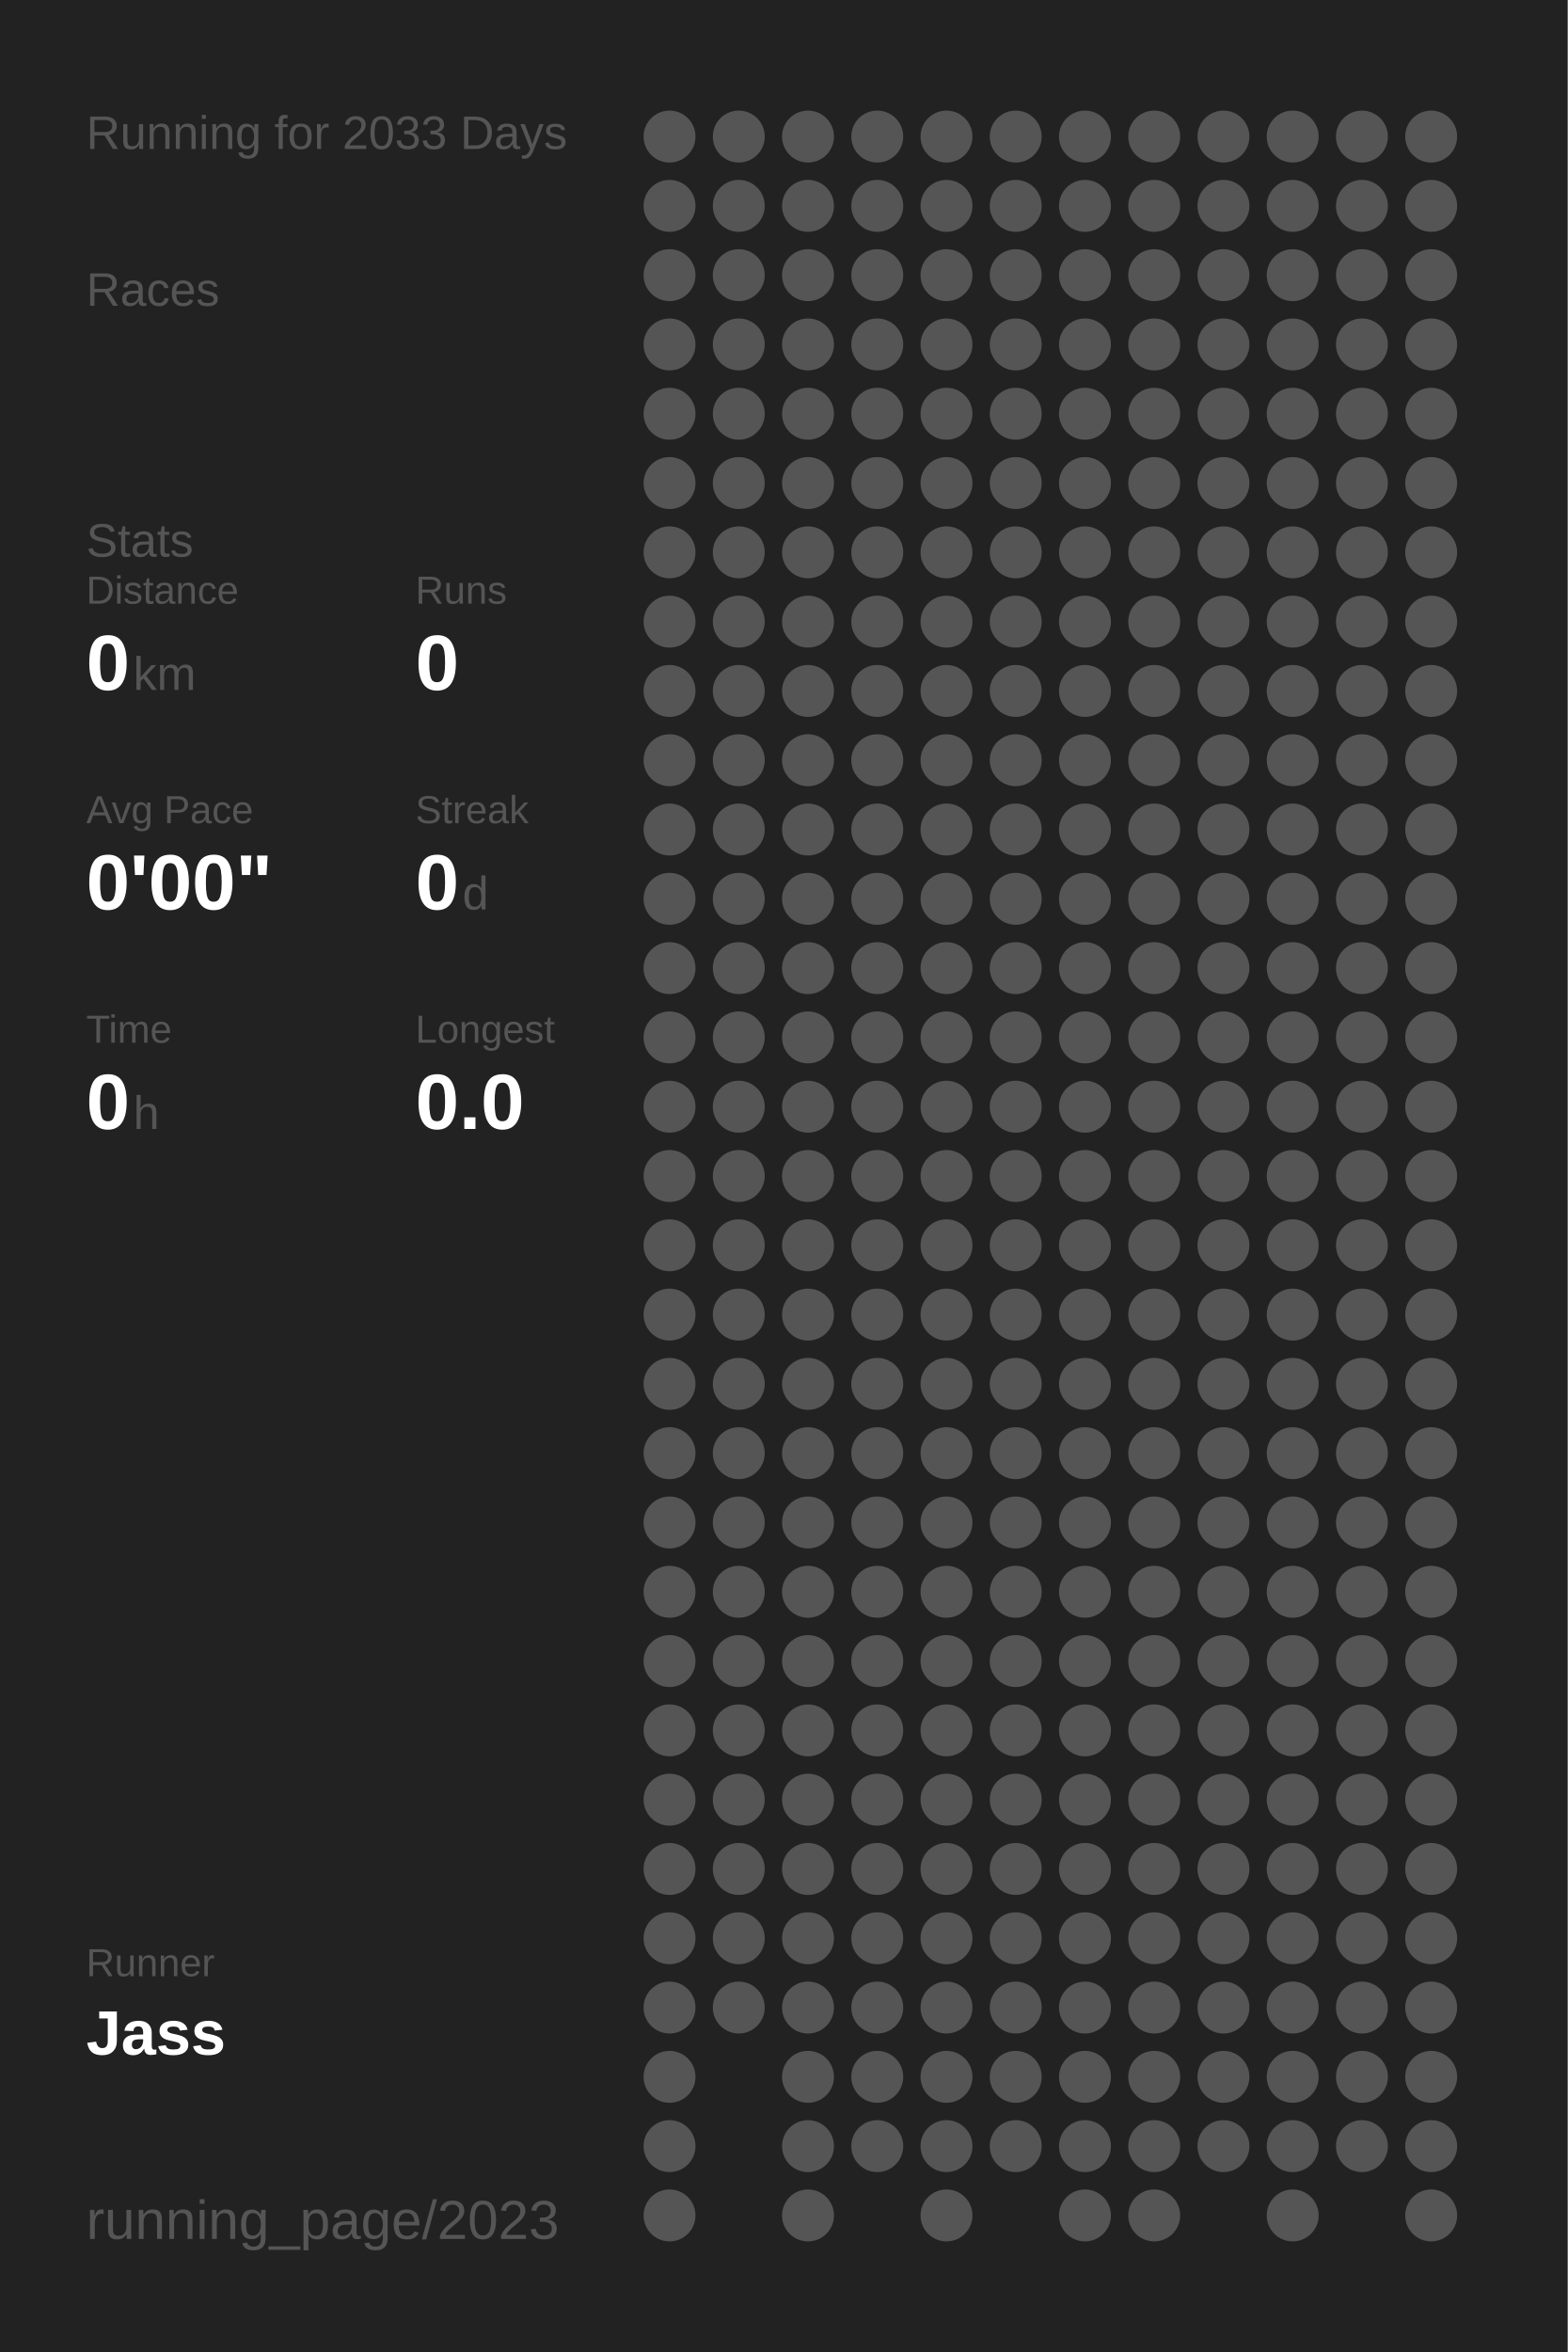
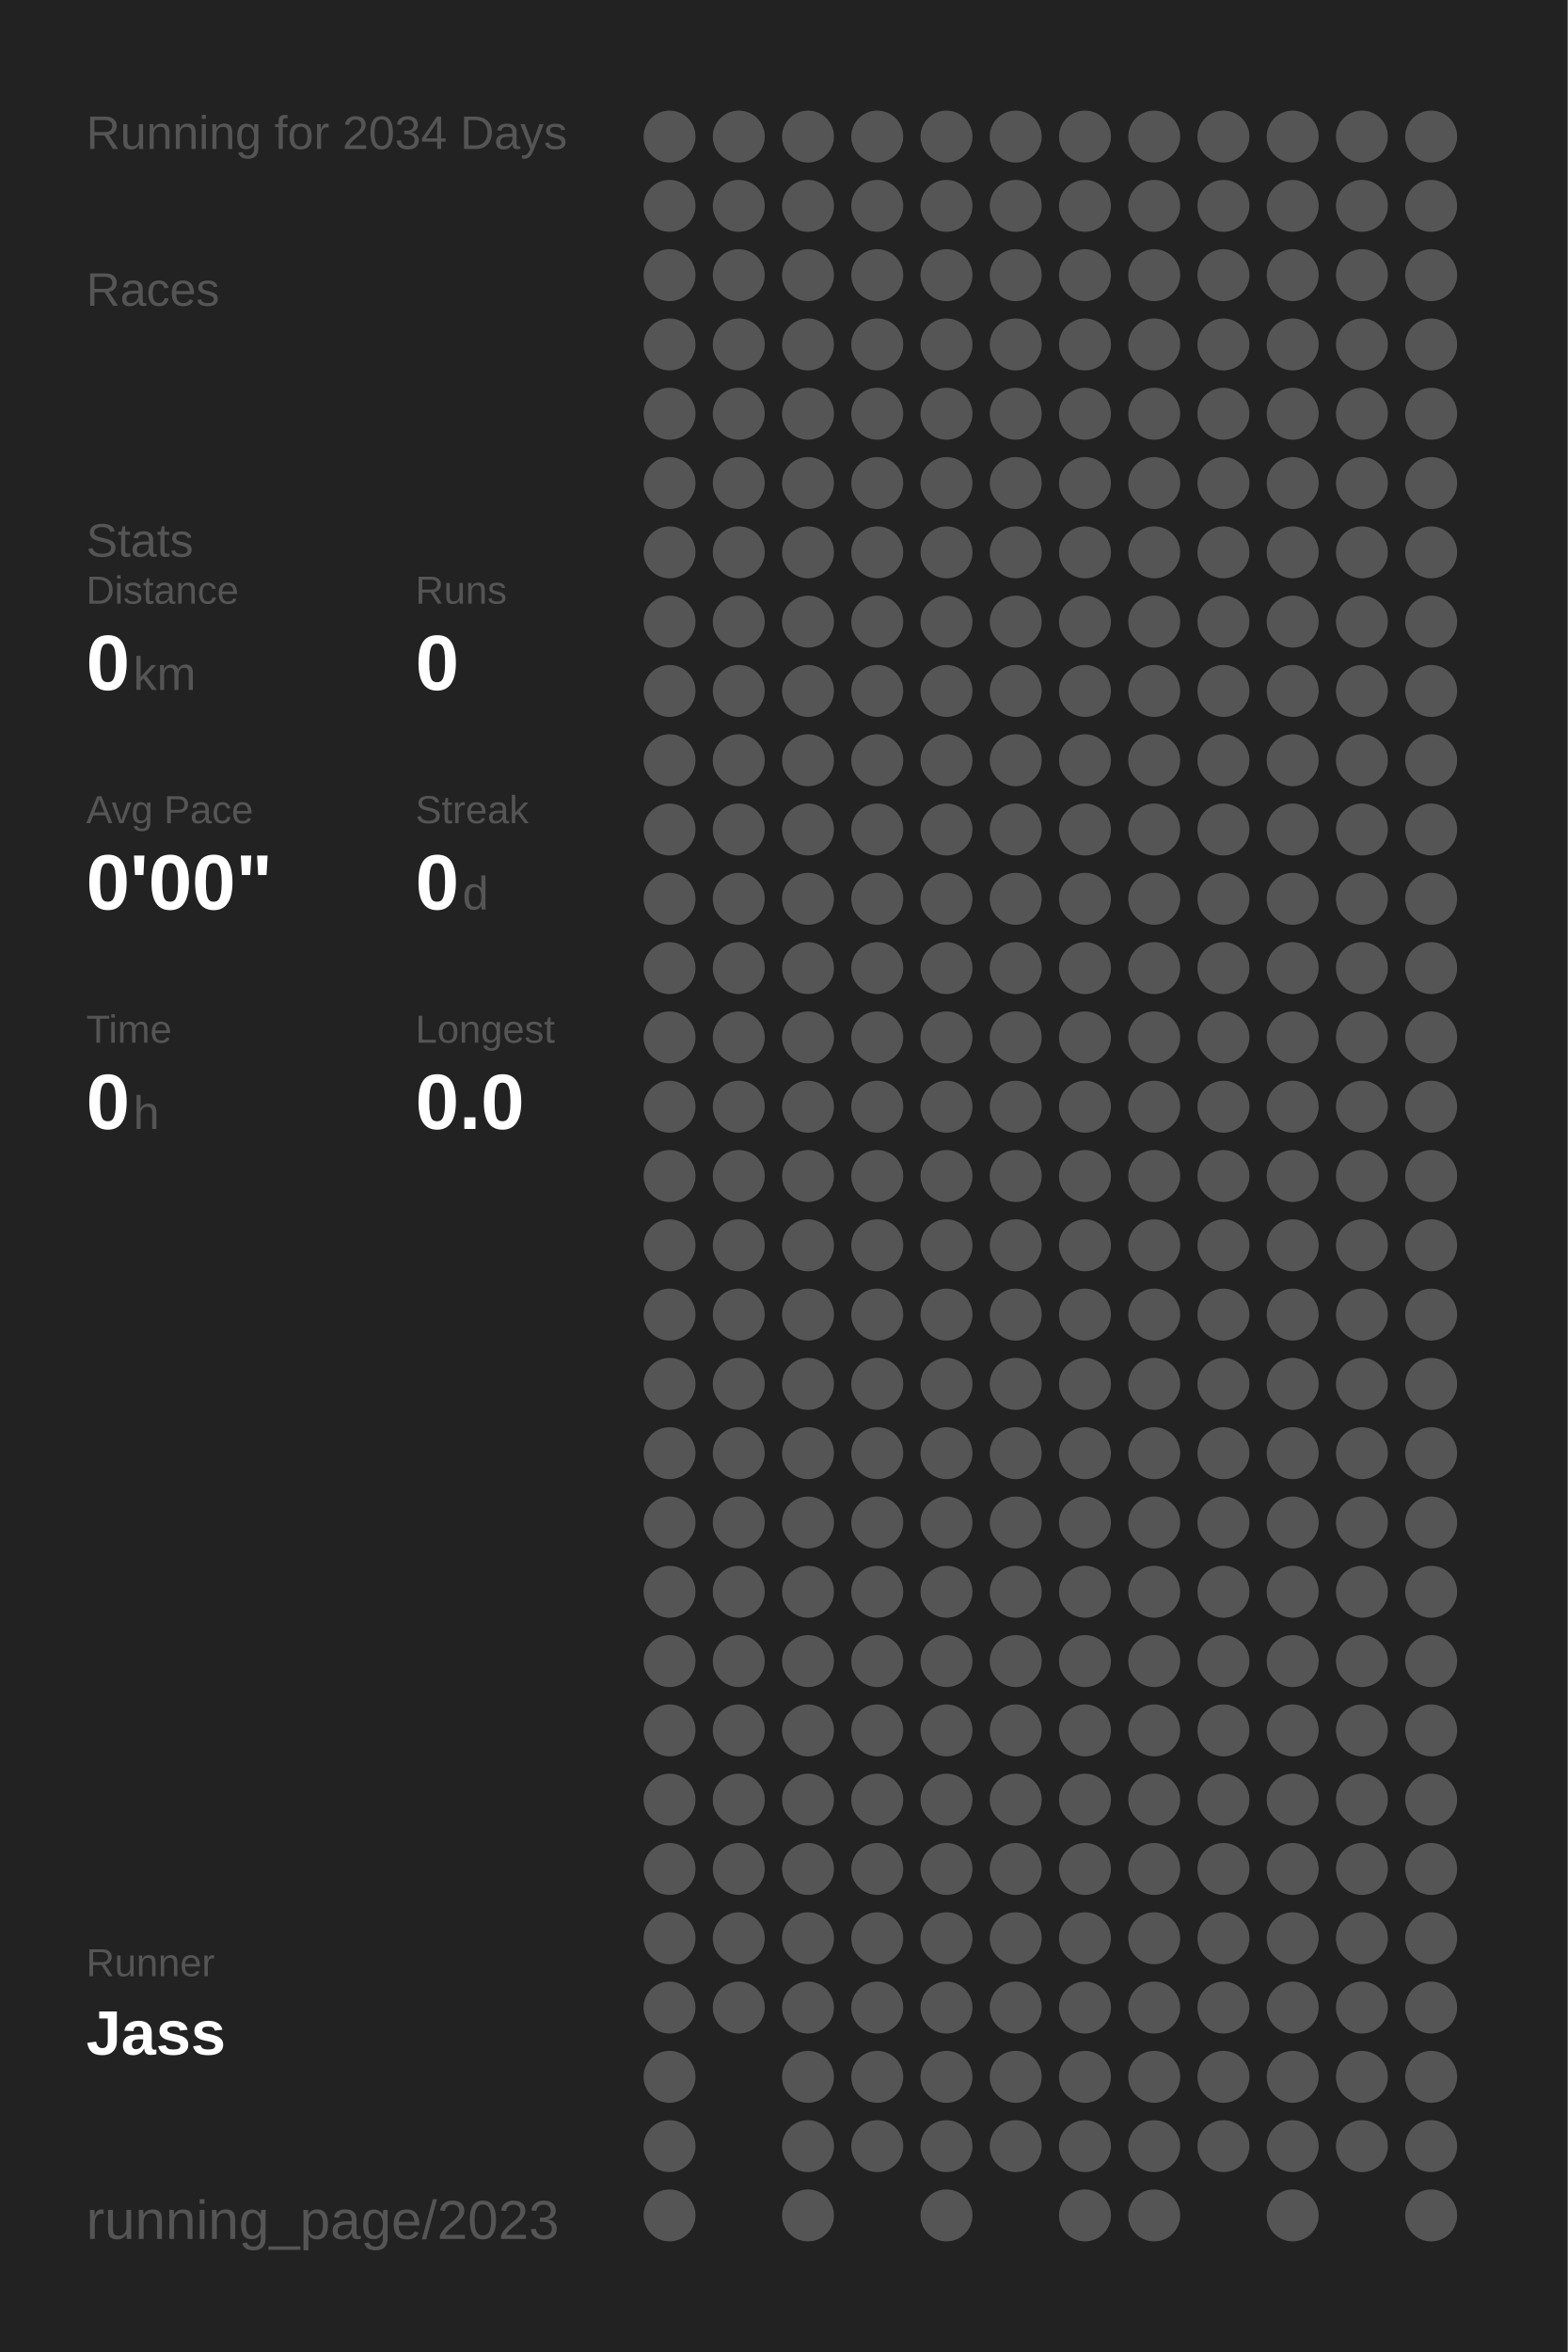
<svg xmlns="http://www.w3.org/2000/svg" baseProfile="full" height="300mm" version="1.1" viewBox="0,0,200,300" width="200mm">
  <defs />
  <rect fill="#222222" height="300" width="200" x="0" y="0" />
-   <text fill="#555555" style="font-size:6px; font-family:Arial;" x="11" y="19">Running for 2033 Days</text>
+   <text fill="#555555" style="font-size:6px; font-family:Arial;" x="11" y="19">Running for 2034 Days</text>
  <text fill="#555555" style="font-size:6px; font-family:Arial;" x="11" y="39">Races</text>
  <text fill="#555555" style="font-size:6px; font-family:Arial;" x="11" y="71">Stats</text>
  <text fill="#555555" style="font-size:5px; font-family:Arial;" x="11" y="77">Distance</text>
  <text fill="#FFFFFF" style="font-size:10px; font-family:Arial; font-weight:bold;" x="11" y="88">0</text>
  <text fill="#555555" style="font-size:6px; font-family:Arial;" x="17" y="88">km</text>
  <text fill="#555555" style="font-size:5px; font-family:Arial;" x="53" y="77">Runs</text>
  <text fill="#FFFFFF" style="font-size:10px; font-family:Arial; font-weight:bold;" x="53" y="88">0</text>
  <text fill="#555555" style="font-size:5px; font-family:Arial;" x="11" y="105">Avg Pace</text>
  <text fill="#FFFFFF" style="font-size:10px; font-family:Arial; font-weight:bold;" x="11" y="116">0'00"</text>
  <text fill="#555555" style="font-size:5px; font-family:Arial;" x="53" y="105">Streak</text>
  <text fill="#FFFFFF" style="font-size:10px; font-family:Arial; font-weight:bold;" x="53" y="116">0</text>
  <text fill="#555555" style="font-size:6px; font-family:Arial;" x="59" y="116">d</text>
  <text fill="#555555" style="font-size:5px; font-family:Arial;" x="11" y="133">Time</text>
  <text fill="#FFFFFF" style="font-size:10px; font-family:Arial; font-weight:bold;" x="11" y="144">0</text>
  <text fill="#555555" style="font-size:6px; font-family:Arial;" x="17" y="144">h</text>
  <text fill="#555555" style="font-size:5px; font-family:Arial;" x="53" y="133">Longest</text>
  <text fill="#FFFFFF" style="font-size:10px; font-family:Arial; font-weight:bold;" x="53" y="144">0.0</text>
  <text fill="#555555" style="font-size:5px; font-family:Arial;" x="11" y="252.065">Runner</text>
  <text fill="#FFFFFF" style="font-size:8px; font-family:Arial; font-weight:bold;" x="11" y="262.065">Jass</text>
  <text fill="#555555" style="font-size:7px; font-family:Arial;" x="11" y="285.581">running_page/2023</text>
  <circle cx="85.417" cy="17.419" fill="#555555" r="3.312" />
  <circle cx="85.417" cy="26.258" fill="#555555" r="3.312" />
  <circle cx="85.417" cy="35.097" fill="#555555" r="3.312" />
  <circle cx="85.417" cy="43.935" fill="#555555" r="3.312" />
  <circle cx="85.417" cy="52.774" fill="#555555" r="3.312" />
  <circle cx="85.417" cy="61.613" fill="#555555" r="3.312" />
  <circle cx="85.417" cy="70.452" fill="#555555" r="3.312" />
  <circle cx="85.417" cy="79.29" fill="#555555" r="3.312" />
  <circle cx="85.417" cy="88.129" fill="#555555" r="3.312" />
  <circle cx="85.417" cy="96.968" fill="#555555" r="3.312" />
  <circle cx="85.417" cy="105.806" fill="#555555" r="3.312" />
  <circle cx="85.417" cy="114.645" fill="#555555" r="3.312" />
  <circle cx="85.417" cy="123.484" fill="#555555" r="3.312" />
  <circle cx="85.417" cy="132.323" fill="#555555" r="3.312" />
  <circle cx="85.417" cy="141.161" fill="#555555" r="3.312" />
  <circle cx="85.417" cy="150" fill="#555555" r="3.312" />
  <circle cx="85.417" cy="158.839" fill="#555555" r="3.312" />
  <circle cx="85.417" cy="167.677" fill="#555555" r="3.312" />
  <circle cx="85.417" cy="176.516" fill="#555555" r="3.312" />
  <circle cx="85.417" cy="185.355" fill="#555555" r="3.312" />
  <circle cx="85.417" cy="194.194" fill="#555555" r="3.312" />
  <circle cx="85.417" cy="203.032" fill="#555555" r="3.312" />
  <circle cx="85.417" cy="211.871" fill="#555555" r="3.312" />
  <circle cx="85.417" cy="220.71" fill="#555555" r="3.312" />
  <circle cx="85.417" cy="229.548" fill="#555555" r="3.312" />
  <circle cx="85.417" cy="238.387" fill="#555555" r="3.312" />
  <circle cx="85.417" cy="247.226" fill="#555555" r="3.312" />
  <circle cx="85.417" cy="256.065" fill="#555555" r="3.312" />
  <circle cx="85.417" cy="264.903" fill="#555555" r="3.312" />
  <circle cx="85.417" cy="273.742" fill="#555555" r="3.312" />
  <circle cx="85.417" cy="282.581" fill="#555555" r="3.312" />
  <circle cx="94.25" cy="17.419" fill="#555555" r="3.312" />
  <circle cx="94.25" cy="26.258" fill="#555555" r="3.312" />
  <circle cx="94.25" cy="35.097" fill="#555555" r="3.312" />
  <circle cx="94.25" cy="43.935" fill="#555555" r="3.312" />
  <circle cx="94.25" cy="52.774" fill="#555555" r="3.312" />
  <circle cx="94.25" cy="61.613" fill="#555555" r="3.312" />
  <circle cx="94.25" cy="70.452" fill="#555555" r="3.312" />
  <circle cx="94.25" cy="79.29" fill="#555555" r="3.312" />
  <circle cx="94.25" cy="88.129" fill="#555555" r="3.312" />
  <circle cx="94.25" cy="96.968" fill="#555555" r="3.312" />
  <circle cx="94.25" cy="105.806" fill="#555555" r="3.312" />
  <circle cx="94.25" cy="114.645" fill="#555555" r="3.312" />
  <circle cx="94.25" cy="123.484" fill="#555555" r="3.312" />
  <circle cx="94.25" cy="132.323" fill="#555555" r="3.312" />
  <circle cx="94.25" cy="141.161" fill="#555555" r="3.312" />
  <circle cx="94.25" cy="150" fill="#555555" r="3.312" />
  <circle cx="94.25" cy="158.839" fill="#555555" r="3.312" />
  <circle cx="94.25" cy="167.677" fill="#555555" r="3.312" />
  <circle cx="94.25" cy="176.516" fill="#555555" r="3.312" />
  <circle cx="94.25" cy="185.355" fill="#555555" r="3.312" />
  <circle cx="94.25" cy="194.194" fill="#555555" r="3.312" />
  <circle cx="94.25" cy="203.032" fill="#555555" r="3.312" />
  <circle cx="94.25" cy="211.871" fill="#555555" r="3.312" />
  <circle cx="94.25" cy="220.71" fill="#555555" r="3.312" />
  <circle cx="94.25" cy="229.548" fill="#555555" r="3.312" />
  <circle cx="94.25" cy="238.387" fill="#555555" r="3.312" />
  <circle cx="94.25" cy="247.226" fill="#555555" r="3.312" />
  <circle cx="94.25" cy="256.065" fill="#555555" r="3.312" />
  <circle cx="103.083" cy="17.419" fill="#555555" r="3.312" />
  <circle cx="103.083" cy="26.258" fill="#555555" r="3.312" />
  <circle cx="103.083" cy="35.097" fill="#555555" r="3.312" />
  <circle cx="103.083" cy="43.935" fill="#555555" r="3.312" />
  <circle cx="103.083" cy="52.774" fill="#555555" r="3.312" />
  <circle cx="103.083" cy="61.613" fill="#555555" r="3.312" />
  <circle cx="103.083" cy="70.452" fill="#555555" r="3.312" />
  <circle cx="103.083" cy="79.29" fill="#555555" r="3.312" />
  <circle cx="103.083" cy="88.129" fill="#555555" r="3.312" />
  <circle cx="103.083" cy="96.968" fill="#555555" r="3.312" />
  <circle cx="103.083" cy="105.806" fill="#555555" r="3.312" />
  <circle cx="103.083" cy="114.645" fill="#555555" r="3.312" />
  <circle cx="103.083" cy="123.484" fill="#555555" r="3.312" />
  <circle cx="103.083" cy="132.323" fill="#555555" r="3.312" />
  <circle cx="103.083" cy="141.161" fill="#555555" r="3.312" />
  <circle cx="103.083" cy="150" fill="#555555" r="3.312" />
  <circle cx="103.083" cy="158.839" fill="#555555" r="3.312" />
  <circle cx="103.083" cy="167.677" fill="#555555" r="3.312" />
  <circle cx="103.083" cy="176.516" fill="#555555" r="3.312" />
  <circle cx="103.083" cy="185.355" fill="#555555" r="3.312" />
  <circle cx="103.083" cy="194.194" fill="#555555" r="3.312" />
  <circle cx="103.083" cy="203.032" fill="#555555" r="3.312" />
  <circle cx="103.083" cy="211.871" fill="#555555" r="3.312" />
  <circle cx="103.083" cy="220.71" fill="#555555" r="3.312" />
  <circle cx="103.083" cy="229.548" fill="#555555" r="3.312" />
  <circle cx="103.083" cy="238.387" fill="#555555" r="3.312" />
  <circle cx="103.083" cy="247.226" fill="#555555" r="3.312" />
  <circle cx="103.083" cy="256.065" fill="#555555" r="3.312" />
  <circle cx="103.083" cy="264.903" fill="#555555" r="3.312" />
  <circle cx="103.083" cy="273.742" fill="#555555" r="3.312" />
  <circle cx="103.083" cy="282.581" fill="#555555" r="3.312" />
  <circle cx="111.917" cy="17.419" fill="#555555" r="3.312" />
  <circle cx="111.917" cy="26.258" fill="#555555" r="3.312" />
  <circle cx="111.917" cy="35.097" fill="#555555" r="3.312" />
  <circle cx="111.917" cy="43.935" fill="#555555" r="3.312" />
  <circle cx="111.917" cy="52.774" fill="#555555" r="3.312" />
  <circle cx="111.917" cy="61.613" fill="#555555" r="3.312" />
  <circle cx="111.917" cy="70.452" fill="#555555" r="3.312" />
  <circle cx="111.917" cy="79.29" fill="#555555" r="3.312" />
  <circle cx="111.917" cy="88.129" fill="#555555" r="3.312" />
  <circle cx="111.917" cy="96.968" fill="#555555" r="3.312" />
  <circle cx="111.917" cy="105.806" fill="#555555" r="3.312" />
  <circle cx="111.917" cy="114.645" fill="#555555" r="3.312" />
  <circle cx="111.917" cy="123.484" fill="#555555" r="3.312" />
  <circle cx="111.917" cy="132.323" fill="#555555" r="3.312" />
  <circle cx="111.917" cy="141.161" fill="#555555" r="3.312" />
  <circle cx="111.917" cy="150" fill="#555555" r="3.312" />
  <circle cx="111.917" cy="158.839" fill="#555555" r="3.312" />
  <circle cx="111.917" cy="167.677" fill="#555555" r="3.312" />
  <circle cx="111.917" cy="176.516" fill="#555555" r="3.312" />
  <circle cx="111.917" cy="185.355" fill="#555555" r="3.312" />
  <circle cx="111.917" cy="194.194" fill="#555555" r="3.312" />
  <circle cx="111.917" cy="203.032" fill="#555555" r="3.312" />
  <circle cx="111.917" cy="211.871" fill="#555555" r="3.312" />
  <circle cx="111.917" cy="220.71" fill="#555555" r="3.312" />
  <circle cx="111.917" cy="229.548" fill="#555555" r="3.312" />
  <circle cx="111.917" cy="238.387" fill="#555555" r="3.312" />
  <circle cx="111.917" cy="247.226" fill="#555555" r="3.312" />
  <circle cx="111.917" cy="256.065" fill="#555555" r="3.312" />
  <circle cx="111.917" cy="264.903" fill="#555555" r="3.312" />
  <circle cx="111.917" cy="273.742" fill="#555555" r="3.312" />
  <circle cx="120.75" cy="17.419" fill="#555555" r="3.312" />
  <circle cx="120.75" cy="26.258" fill="#555555" r="3.312" />
  <circle cx="120.75" cy="35.097" fill="#555555" r="3.312" />
  <circle cx="120.75" cy="43.935" fill="#555555" r="3.312" />
  <circle cx="120.75" cy="52.774" fill="#555555" r="3.312" />
  <circle cx="120.75" cy="61.613" fill="#555555" r="3.312" />
  <circle cx="120.75" cy="70.452" fill="#555555" r="3.312" />
  <circle cx="120.75" cy="79.29" fill="#555555" r="3.312" />
  <circle cx="120.75" cy="88.129" fill="#555555" r="3.312" />
  <circle cx="120.75" cy="96.968" fill="#555555" r="3.312" />
  <circle cx="120.75" cy="105.806" fill="#555555" r="3.312" />
  <circle cx="120.75" cy="114.645" fill="#555555" r="3.312" />
  <circle cx="120.75" cy="123.484" fill="#555555" r="3.312" />
  <circle cx="120.75" cy="132.323" fill="#555555" r="3.312" />
  <circle cx="120.75" cy="141.161" fill="#555555" r="3.312" />
  <circle cx="120.75" cy="150" fill="#555555" r="3.312" />
  <circle cx="120.75" cy="158.839" fill="#555555" r="3.312" />
  <circle cx="120.75" cy="167.677" fill="#555555" r="3.312" />
  <circle cx="120.75" cy="176.516" fill="#555555" r="3.312" />
  <circle cx="120.75" cy="185.355" fill="#555555" r="3.312" />
  <circle cx="120.75" cy="194.194" fill="#555555" r="3.312" />
  <circle cx="120.75" cy="203.032" fill="#555555" r="3.312" />
  <circle cx="120.75" cy="211.871" fill="#555555" r="3.312" />
  <circle cx="120.75" cy="220.71" fill="#555555" r="3.312" />
  <circle cx="120.75" cy="229.548" fill="#555555" r="3.312" />
  <circle cx="120.75" cy="238.387" fill="#555555" r="3.312" />
  <circle cx="120.75" cy="247.226" fill="#555555" r="3.312" />
  <circle cx="120.75" cy="256.065" fill="#555555" r="3.312" />
  <circle cx="120.75" cy="264.903" fill="#555555" r="3.312" />
  <circle cx="120.75" cy="273.742" fill="#555555" r="3.312" />
  <circle cx="120.75" cy="282.581" fill="#555555" r="3.312" />
  <circle cx="129.583" cy="17.419" fill="#555555" r="3.312" />
  <circle cx="129.583" cy="26.258" fill="#555555" r="3.312" />
  <circle cx="129.583" cy="35.097" fill="#555555" r="3.312" />
  <circle cx="129.583" cy="43.935" fill="#555555" r="3.312" />
  <circle cx="129.583" cy="52.774" fill="#555555" r="3.312" />
  <circle cx="129.583" cy="61.613" fill="#555555" r="3.312" />
  <circle cx="129.583" cy="70.452" fill="#555555" r="3.312" />
  <circle cx="129.583" cy="79.29" fill="#555555" r="3.312" />
  <circle cx="129.583" cy="88.129" fill="#555555" r="3.312" />
  <circle cx="129.583" cy="96.968" fill="#555555" r="3.312" />
  <circle cx="129.583" cy="105.806" fill="#555555" r="3.312" />
  <circle cx="129.583" cy="114.645" fill="#555555" r="3.312" />
  <circle cx="129.583" cy="123.484" fill="#555555" r="3.312" />
  <circle cx="129.583" cy="132.323" fill="#555555" r="3.312" />
  <circle cx="129.583" cy="141.161" fill="#555555" r="3.312" />
  <circle cx="129.583" cy="150" fill="#555555" r="3.312" />
  <circle cx="129.583" cy="158.839" fill="#555555" r="3.312" />
  <circle cx="129.583" cy="167.677" fill="#555555" r="3.312" />
  <circle cx="129.583" cy="176.516" fill="#555555" r="3.312" />
  <circle cx="129.583" cy="185.355" fill="#555555" r="3.312" />
  <circle cx="129.583" cy="194.194" fill="#555555" r="3.312" />
  <circle cx="129.583" cy="203.032" fill="#555555" r="3.312" />
  <circle cx="129.583" cy="211.871" fill="#555555" r="3.312" />
  <circle cx="129.583" cy="220.71" fill="#555555" r="3.312" />
  <circle cx="129.583" cy="229.548" fill="#555555" r="3.312" />
  <circle cx="129.583" cy="238.387" fill="#555555" r="3.312" />
  <circle cx="129.583" cy="247.226" fill="#555555" r="3.312" />
  <circle cx="129.583" cy="256.065" fill="#555555" r="3.312" />
  <circle cx="129.583" cy="264.903" fill="#555555" r="3.312" />
  <circle cx="129.583" cy="273.742" fill="#555555" r="3.312" />
  <circle cx="138.417" cy="17.419" fill="#555555" r="3.312" />
  <circle cx="138.417" cy="26.258" fill="#555555" r="3.312" />
  <circle cx="138.417" cy="35.097" fill="#555555" r="3.312" />
  <circle cx="138.417" cy="43.935" fill="#555555" r="3.312" />
  <circle cx="138.417" cy="52.774" fill="#555555" r="3.312" />
  <circle cx="138.417" cy="61.613" fill="#555555" r="3.312" />
  <circle cx="138.417" cy="70.452" fill="#555555" r="3.312" />
  <circle cx="138.417" cy="79.29" fill="#555555" r="3.312" />
  <circle cx="138.417" cy="88.129" fill="#555555" r="3.312" />
  <circle cx="138.417" cy="96.968" fill="#555555" r="3.312" />
  <circle cx="138.417" cy="105.806" fill="#555555" r="3.312" />
  <circle cx="138.417" cy="114.645" fill="#555555" r="3.312" />
  <circle cx="138.417" cy="123.484" fill="#555555" r="3.312" />
  <circle cx="138.417" cy="132.323" fill="#555555" r="3.312" />
  <circle cx="138.417" cy="141.161" fill="#555555" r="3.312" />
  <circle cx="138.417" cy="150" fill="#555555" r="3.312" />
  <circle cx="138.417" cy="158.839" fill="#555555" r="3.312" />
  <circle cx="138.417" cy="167.677" fill="#555555" r="3.312" />
  <circle cx="138.417" cy="176.516" fill="#555555" r="3.312" />
  <circle cx="138.417" cy="185.355" fill="#555555" r="3.312" />
  <circle cx="138.417" cy="194.194" fill="#555555" r="3.312" />
  <circle cx="138.417" cy="203.032" fill="#555555" r="3.312" />
  <circle cx="138.417" cy="211.871" fill="#555555" r="3.312" />
  <circle cx="138.417" cy="220.71" fill="#555555" r="3.312" />
  <circle cx="138.417" cy="229.548" fill="#555555" r="3.312" />
  <circle cx="138.417" cy="238.387" fill="#555555" r="3.312" />
  <circle cx="138.417" cy="247.226" fill="#555555" r="3.312" />
  <circle cx="138.417" cy="256.065" fill="#555555" r="3.312" />
  <circle cx="138.417" cy="264.903" fill="#555555" r="3.312" />
  <circle cx="138.417" cy="273.742" fill="#555555" r="3.312" />
  <circle cx="138.417" cy="282.581" fill="#555555" r="3.312" />
  <circle cx="147.25" cy="17.419" fill="#555555" r="3.312" />
  <circle cx="147.25" cy="26.258" fill="#555555" r="3.312" />
  <circle cx="147.25" cy="35.097" fill="#555555" r="3.312" />
  <circle cx="147.25" cy="43.935" fill="#555555" r="3.312" />
  <circle cx="147.25" cy="52.774" fill="#555555" r="3.312" />
  <circle cx="147.25" cy="61.613" fill="#555555" r="3.312" />
  <circle cx="147.25" cy="70.452" fill="#555555" r="3.312" />
  <circle cx="147.25" cy="79.29" fill="#555555" r="3.312" />
  <circle cx="147.25" cy="88.129" fill="#555555" r="3.312" />
  <circle cx="147.25" cy="96.968" fill="#555555" r="3.312" />
  <circle cx="147.25" cy="105.806" fill="#555555" r="3.312" />
  <circle cx="147.25" cy="114.645" fill="#555555" r="3.312" />
  <circle cx="147.25" cy="123.484" fill="#555555" r="3.312" />
  <circle cx="147.25" cy="132.323" fill="#555555" r="3.312" />
  <circle cx="147.25" cy="141.161" fill="#555555" r="3.312" />
  <circle cx="147.25" cy="150" fill="#555555" r="3.312" />
  <circle cx="147.25" cy="158.839" fill="#555555" r="3.312" />
  <circle cx="147.25" cy="167.677" fill="#555555" r="3.312" />
  <circle cx="147.25" cy="176.516" fill="#555555" r="3.312" />
  <circle cx="147.25" cy="185.355" fill="#555555" r="3.312" />
  <circle cx="147.25" cy="194.194" fill="#555555" r="3.312" />
  <circle cx="147.25" cy="203.032" fill="#555555" r="3.312" />
  <circle cx="147.25" cy="211.871" fill="#555555" r="3.312" />
  <circle cx="147.25" cy="220.71" fill="#555555" r="3.312" />
  <circle cx="147.25" cy="229.548" fill="#555555" r="3.312" />
  <circle cx="147.25" cy="238.387" fill="#555555" r="3.312" />
  <circle cx="147.25" cy="247.226" fill="#555555" r="3.312" />
  <circle cx="147.25" cy="256.065" fill="#555555" r="3.312" />
  <circle cx="147.25" cy="264.903" fill="#555555" r="3.312" />
  <circle cx="147.25" cy="273.742" fill="#555555" r="3.312" />
  <circle cx="147.25" cy="282.581" fill="#555555" r="3.312" />
  <circle cx="156.083" cy="17.419" fill="#555555" r="3.312" />
  <circle cx="156.083" cy="26.258" fill="#555555" r="3.312" />
  <circle cx="156.083" cy="35.097" fill="#555555" r="3.312" />
  <circle cx="156.083" cy="43.935" fill="#555555" r="3.312" />
  <circle cx="156.083" cy="52.774" fill="#555555" r="3.312" />
  <circle cx="156.083" cy="61.613" fill="#555555" r="3.312" />
  <circle cx="156.083" cy="70.452" fill="#555555" r="3.312" />
  <circle cx="156.083" cy="79.29" fill="#555555" r="3.312" />
  <circle cx="156.083" cy="88.129" fill="#555555" r="3.312" />
  <circle cx="156.083" cy="96.968" fill="#555555" r="3.312" />
  <circle cx="156.083" cy="105.806" fill="#555555" r="3.312" />
  <circle cx="156.083" cy="114.645" fill="#555555" r="3.312" />
  <circle cx="156.083" cy="123.484" fill="#555555" r="3.312" />
  <circle cx="156.083" cy="132.323" fill="#555555" r="3.312" />
  <circle cx="156.083" cy="141.161" fill="#555555" r="3.312" />
  <circle cx="156.083" cy="150" fill="#555555" r="3.312" />
  <circle cx="156.083" cy="158.839" fill="#555555" r="3.312" />
  <circle cx="156.083" cy="167.677" fill="#555555" r="3.312" />
  <circle cx="156.083" cy="176.516" fill="#555555" r="3.312" />
  <circle cx="156.083" cy="185.355" fill="#555555" r="3.312" />
  <circle cx="156.083" cy="194.194" fill="#555555" r="3.312" />
  <circle cx="156.083" cy="203.032" fill="#555555" r="3.312" />
  <circle cx="156.083" cy="211.871" fill="#555555" r="3.312" />
  <circle cx="156.083" cy="220.71" fill="#555555" r="3.312" />
  <circle cx="156.083" cy="229.548" fill="#555555" r="3.312" />
  <circle cx="156.083" cy="238.387" fill="#555555" r="3.312" />
  <circle cx="156.083" cy="247.226" fill="#555555" r="3.312" />
  <circle cx="156.083" cy="256.065" fill="#555555" r="3.312" />
  <circle cx="156.083" cy="264.903" fill="#555555" r="3.312" />
  <circle cx="156.083" cy="273.742" fill="#555555" r="3.312" />
  <circle cx="164.917" cy="17.419" fill="#555555" r="3.312" />
  <circle cx="164.917" cy="26.258" fill="#555555" r="3.312" />
  <circle cx="164.917" cy="35.097" fill="#555555" r="3.312" />
  <circle cx="164.917" cy="43.935" fill="#555555" r="3.312" />
  <circle cx="164.917" cy="52.774" fill="#555555" r="3.312" />
  <circle cx="164.917" cy="61.613" fill="#555555" r="3.312" />
  <circle cx="164.917" cy="70.452" fill="#555555" r="3.312" />
  <circle cx="164.917" cy="79.29" fill="#555555" r="3.312" />
  <circle cx="164.917" cy="88.129" fill="#555555" r="3.312" />
  <circle cx="164.917" cy="96.968" fill="#555555" r="3.312" />
  <circle cx="164.917" cy="105.806" fill="#555555" r="3.312" />
  <circle cx="164.917" cy="114.645" fill="#555555" r="3.312" />
  <circle cx="164.917" cy="123.484" fill="#555555" r="3.312" />
  <circle cx="164.917" cy="132.323" fill="#555555" r="3.312" />
  <circle cx="164.917" cy="141.161" fill="#555555" r="3.312" />
  <circle cx="164.917" cy="150" fill="#555555" r="3.312" />
  <circle cx="164.917" cy="158.839" fill="#555555" r="3.312" />
  <circle cx="164.917" cy="167.677" fill="#555555" r="3.312" />
  <circle cx="164.917" cy="176.516" fill="#555555" r="3.312" />
  <circle cx="164.917" cy="185.355" fill="#555555" r="3.312" />
  <circle cx="164.917" cy="194.194" fill="#555555" r="3.312" />
  <circle cx="164.917" cy="203.032" fill="#555555" r="3.312" />
  <circle cx="164.917" cy="211.871" fill="#555555" r="3.312" />
  <circle cx="164.917" cy="220.71" fill="#555555" r="3.312" />
  <circle cx="164.917" cy="229.548" fill="#555555" r="3.312" />
  <circle cx="164.917" cy="238.387" fill="#555555" r="3.312" />
  <circle cx="164.917" cy="247.226" fill="#555555" r="3.312" />
  <circle cx="164.917" cy="256.065" fill="#555555" r="3.312" />
  <circle cx="164.917" cy="264.903" fill="#555555" r="3.312" />
  <circle cx="164.917" cy="273.742" fill="#555555" r="3.312" />
  <circle cx="164.917" cy="282.581" fill="#555555" r="3.312" />
  <circle cx="173.75" cy="17.419" fill="#555555" r="3.312" />
  <circle cx="173.75" cy="26.258" fill="#555555" r="3.312" />
  <circle cx="173.75" cy="35.097" fill="#555555" r="3.312" />
  <circle cx="173.75" cy="43.935" fill="#555555" r="3.312" />
  <circle cx="173.75" cy="52.774" fill="#555555" r="3.312" />
  <circle cx="173.75" cy="61.613" fill="#555555" r="3.312" />
  <circle cx="173.75" cy="70.452" fill="#555555" r="3.312" />
  <circle cx="173.75" cy="79.29" fill="#555555" r="3.312" />
  <circle cx="173.75" cy="88.129" fill="#555555" r="3.312" />
  <circle cx="173.75" cy="96.968" fill="#555555" r="3.312" />
  <circle cx="173.75" cy="105.806" fill="#555555" r="3.312" />
  <circle cx="173.75" cy="114.645" fill="#555555" r="3.312" />
  <circle cx="173.75" cy="123.484" fill="#555555" r="3.312" />
  <circle cx="173.75" cy="132.323" fill="#555555" r="3.312" />
  <circle cx="173.75" cy="141.161" fill="#555555" r="3.312" />
  <circle cx="173.75" cy="150" fill="#555555" r="3.312" />
  <circle cx="173.75" cy="158.839" fill="#555555" r="3.312" />
  <circle cx="173.75" cy="167.677" fill="#555555" r="3.312" />
  <circle cx="173.75" cy="176.516" fill="#555555" r="3.312" />
  <circle cx="173.75" cy="185.355" fill="#555555" r="3.312" />
  <circle cx="173.75" cy="194.194" fill="#555555" r="3.312" />
  <circle cx="173.75" cy="203.032" fill="#555555" r="3.312" />
  <circle cx="173.75" cy="211.871" fill="#555555" r="3.312" />
  <circle cx="173.75" cy="220.71" fill="#555555" r="3.312" />
  <circle cx="173.75" cy="229.548" fill="#555555" r="3.312" />
  <circle cx="173.75" cy="238.387" fill="#555555" r="3.312" />
  <circle cx="173.75" cy="247.226" fill="#555555" r="3.312" />
  <circle cx="173.75" cy="256.065" fill="#555555" r="3.312" />
  <circle cx="173.75" cy="264.903" fill="#555555" r="3.312" />
  <circle cx="173.75" cy="273.742" fill="#555555" r="3.312" />
  <circle cx="182.583" cy="17.419" fill="#555555" r="3.312" />
  <circle cx="182.583" cy="26.258" fill="#555555" r="3.312" />
  <circle cx="182.583" cy="35.097" fill="#555555" r="3.312" />
  <circle cx="182.583" cy="43.935" fill="#555555" r="3.312" />
  <circle cx="182.583" cy="52.774" fill="#555555" r="3.312" />
  <circle cx="182.583" cy="61.613" fill="#555555" r="3.312" />
  <circle cx="182.583" cy="70.452" fill="#555555" r="3.312" />
  <circle cx="182.583" cy="79.29" fill="#555555" r="3.312" />
  <circle cx="182.583" cy="88.129" fill="#555555" r="3.312" />
  <circle cx="182.583" cy="96.968" fill="#555555" r="3.312" />
  <circle cx="182.583" cy="105.806" fill="#555555" r="3.312" />
  <circle cx="182.583" cy="114.645" fill="#555555" r="3.312" />
  <circle cx="182.583" cy="123.484" fill="#555555" r="3.312" />
  <circle cx="182.583" cy="132.323" fill="#555555" r="3.312" />
  <circle cx="182.583" cy="141.161" fill="#555555" r="3.312" />
  <circle cx="182.583" cy="150" fill="#555555" r="3.312" />
  <circle cx="182.583" cy="158.839" fill="#555555" r="3.312" />
  <circle cx="182.583" cy="167.677" fill="#555555" r="3.312" />
  <circle cx="182.583" cy="176.516" fill="#555555" r="3.312" />
  <circle cx="182.583" cy="185.355" fill="#555555" r="3.312" />
  <circle cx="182.583" cy="194.194" fill="#555555" r="3.312" />
  <circle cx="182.583" cy="203.032" fill="#555555" r="3.312" />
  <circle cx="182.583" cy="211.871" fill="#555555" r="3.312" />
  <circle cx="182.583" cy="220.71" fill="#555555" r="3.312" />
  <circle cx="182.583" cy="229.548" fill="#555555" r="3.312" />
  <circle cx="182.583" cy="238.387" fill="#555555" r="3.312" />
  <circle cx="182.583" cy="247.226" fill="#555555" r="3.312" />
  <circle cx="182.583" cy="256.065" fill="#555555" r="3.312" />
  <circle cx="182.583" cy="264.903" fill="#555555" r="3.312" />
  <circle cx="182.583" cy="273.742" fill="#555555" r="3.312" />
  <circle cx="182.583" cy="282.581" fill="#555555" r="3.312" />
</svg>
